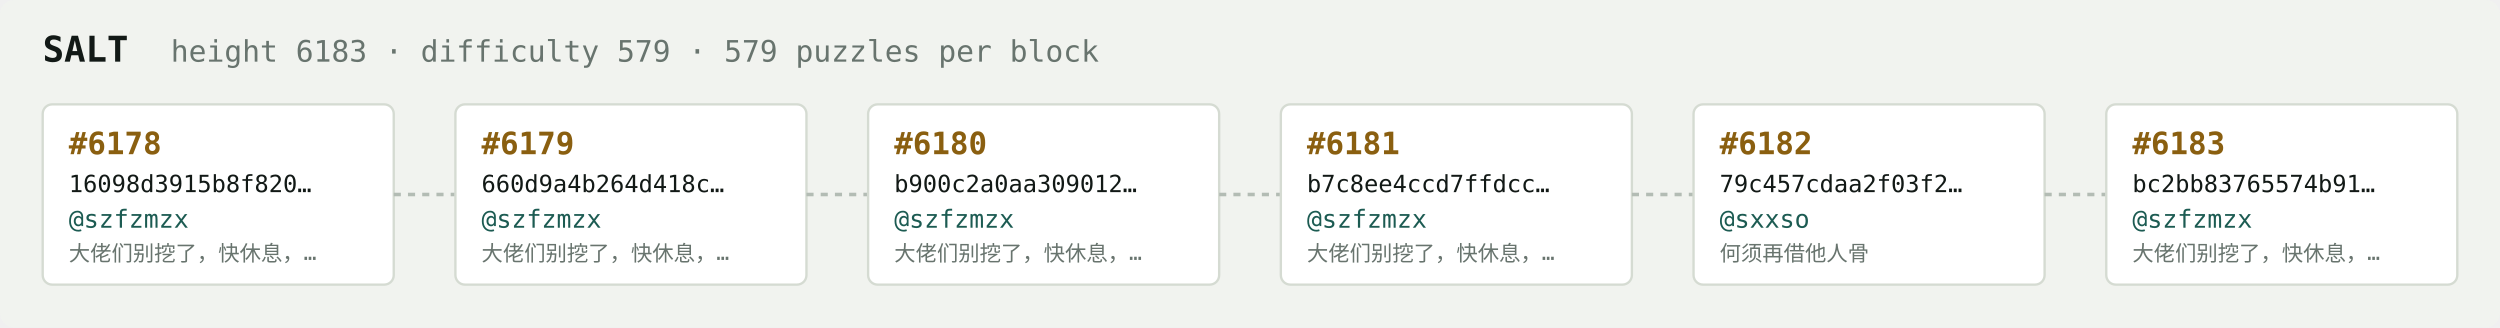
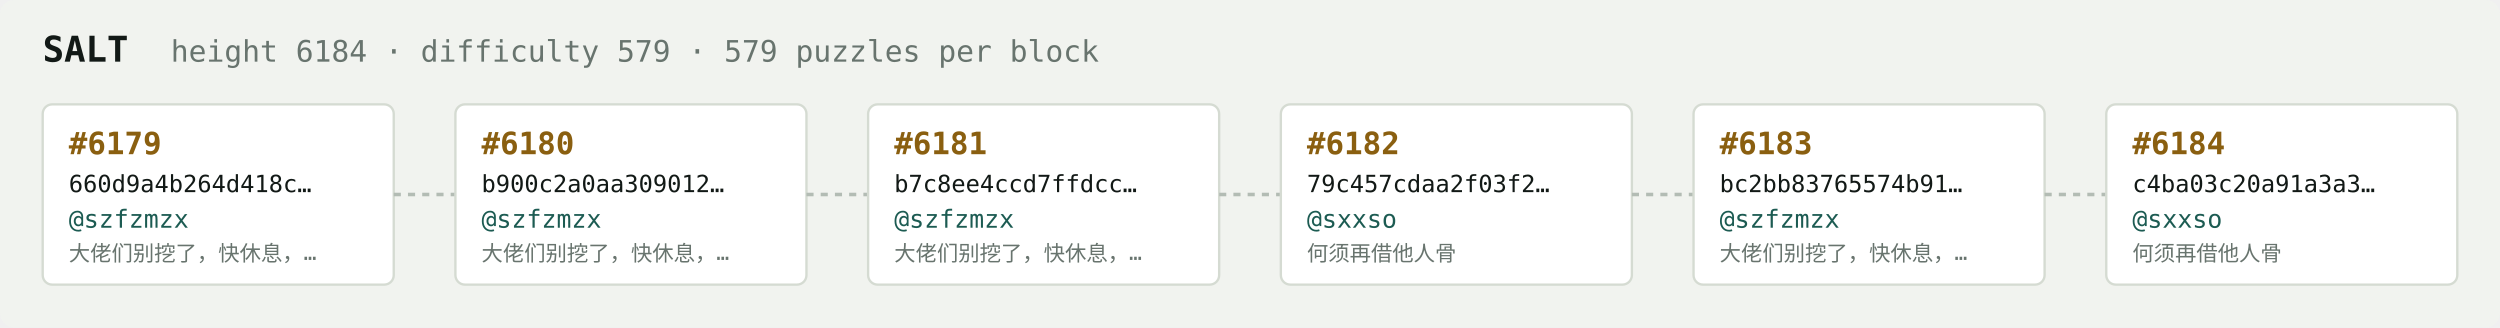
<svg xmlns="http://www.w3.org/2000/svg" width="1054" height="138" viewBox="0 0 1054 138" font-family="ui-monospace,SFMono-Regular,Menlo,monospace">
  <rect fill="#f1f3ef" width="1054" height="138" rx="6" />
  <text x="18" y="26" fill="#121916" font-size="15" font-weight="700">SALT</text>
-   <text x="72" y="26" fill="#68746e" font-size="12.5">height 6183 · difficulty 579 · 579 puzzles per block</text>
+   <text x="72" y="26" fill="#68746e" font-size="12.5">height 6184 · difficulty 579 · 579 puzzles per block</text>
  <rect x="18" y="44" width="148" height="76" rx="4" fill="#ffffff" stroke="#d5dbd2" stroke-width="1" />
-   <text x="29" y="65" fill="#8a5f10" font-size="13" font-weight="700">#6178</text>
-   <text x="29" y="81" fill="#121916" font-size="10">16098d3915b8f820…</text>
+   <text x="29" y="65" fill="#8a5f10" font-size="13" font-weight="700">#6179</text>
+   <text x="29" y="81" fill="#121916" font-size="10">660d9a4b264d418c…</text>
  <text x="29" y="96" fill="#1c5b52" font-size="10.5">@szfzmzx</text>
  <text x="29" y="110" fill="#68746e" font-size="9">大佬们别挖了，快休息，…</text>
  <line x1="166" y1="82.0" x2="192" y2="82.0" stroke="#b3bcb4" stroke-width="1.5" stroke-dasharray="3 3" />
  <rect x="192" y="44" width="148" height="76" rx="4" fill="#ffffff" stroke="#d5dbd2" stroke-width="1" />
-   <text x="203" y="65" fill="#8a5f10" font-size="13" font-weight="700">#6179</text>
-   <text x="203" y="81" fill="#121916" font-size="10">660d9a4b264d418c…</text>
+   <text x="203" y="65" fill="#8a5f10" font-size="13" font-weight="700">#6180</text>
+   <text x="203" y="81" fill="#121916" font-size="10">b900c2a0aa309012…</text>
  <text x="203" y="96" fill="#1c5b52" font-size="10.5">@szfzmzx</text>
  <text x="203" y="110" fill="#68746e" font-size="9">大佬们别挖了，快休息，…</text>
  <line x1="340" y1="82.0" x2="366" y2="82.0" stroke="#b3bcb4" stroke-width="1.5" stroke-dasharray="3 3" />
  <rect x="366" y="44" width="148" height="76" rx="4" fill="#ffffff" stroke="#d5dbd2" stroke-width="1" />
-   <text x="377" y="65" fill="#8a5f10" font-size="13" font-weight="700">#6180</text>
-   <text x="377" y="81" fill="#121916" font-size="10">b900c2a0aa309012…</text>
+   <text x="377" y="65" fill="#8a5f10" font-size="13" font-weight="700">#6181</text>
+   <text x="377" y="81" fill="#121916" font-size="10">b7c8ee4ccd7ffdcc…</text>
  <text x="377" y="96" fill="#1c5b52" font-size="10.5">@szfzmzx</text>
  <text x="377" y="110" fill="#68746e" font-size="9">大佬们别挖了，快休息，…</text>
  <line x1="514" y1="82.0" x2="540" y2="82.0" stroke="#b3bcb4" stroke-width="1.5" stroke-dasharray="3 3" />
  <rect x="540" y="44" width="148" height="76" rx="4" fill="#ffffff" stroke="#d5dbd2" stroke-width="1" />
-   <text x="551" y="65" fill="#8a5f10" font-size="13" font-weight="700">#6181</text>
-   <text x="551" y="81" fill="#121916" font-size="10">b7c8ee4ccd7ffdcc…</text>
-   <text x="551" y="96" fill="#1c5b52" font-size="10.5">@szfzmzx</text>
-   <text x="551" y="110" fill="#68746e" font-size="9">大佬们别挖了，快休息，…</text>
+   <text x="551" y="65" fill="#8a5f10" font-size="13" font-weight="700">#6182</text>
+   <text x="551" y="81" fill="#121916" font-size="10">79c457cdaa2f03f2…</text>
+   <text x="551" y="96" fill="#1c5b52" font-size="10.5">@sxxso</text>
+   <text x="551" y="110" fill="#68746e" font-size="9">何须再借他人骨</text>
  <line x1="688" y1="82.0" x2="714" y2="82.0" stroke="#b3bcb4" stroke-width="1.5" stroke-dasharray="3 3" />
  <rect x="714" y="44" width="148" height="76" rx="4" fill="#ffffff" stroke="#d5dbd2" stroke-width="1" />
-   <text x="725" y="65" fill="#8a5f10" font-size="13" font-weight="700">#6182</text>
-   <text x="725" y="81" fill="#121916" font-size="10">79c457cdaa2f03f2…</text>
-   <text x="725" y="96" fill="#1c5b52" font-size="10.5">@sxxso</text>
-   <text x="725" y="110" fill="#68746e" font-size="9">何须再借他人骨</text>
+   <text x="725" y="65" fill="#8a5f10" font-size="13" font-weight="700">#6183</text>
+   <text x="725" y="81" fill="#121916" font-size="10">bc2bb83765574b91…</text>
+   <text x="725" y="96" fill="#1c5b52" font-size="10.5">@szfzmzx</text>
+   <text x="725" y="110" fill="#68746e" font-size="9">大佬们别挖了，快休息，…</text>
  <line x1="862" y1="82.0" x2="888" y2="82.0" stroke="#b3bcb4" stroke-width="1.5" stroke-dasharray="3 3" />
  <rect x="888" y="44" width="148" height="76" rx="4" fill="#ffffff" stroke="#d5dbd2" stroke-width="1" />
-   <text x="899" y="65" fill="#8a5f10" font-size="13" font-weight="700">#6183</text>
-   <text x="899" y="81" fill="#121916" font-size="10">bc2bb83765574b91…</text>
-   <text x="899" y="96" fill="#1c5b52" font-size="10.5">@szfzmzx</text>
-   <text x="899" y="110" fill="#68746e" font-size="9">大佬们别挖了，快休息，…</text>
+   <text x="899" y="65" fill="#8a5f10" font-size="13" font-weight="700">#6184</text>
+   <text x="899" y="81" fill="#121916" font-size="10">c4ba03c20a91a3a3…</text>
+   <text x="899" y="96" fill="#1c5b52" font-size="10.5">@sxxso</text>
+   <text x="899" y="110" fill="#68746e" font-size="9">何须再借他人骨</text>
</svg>
